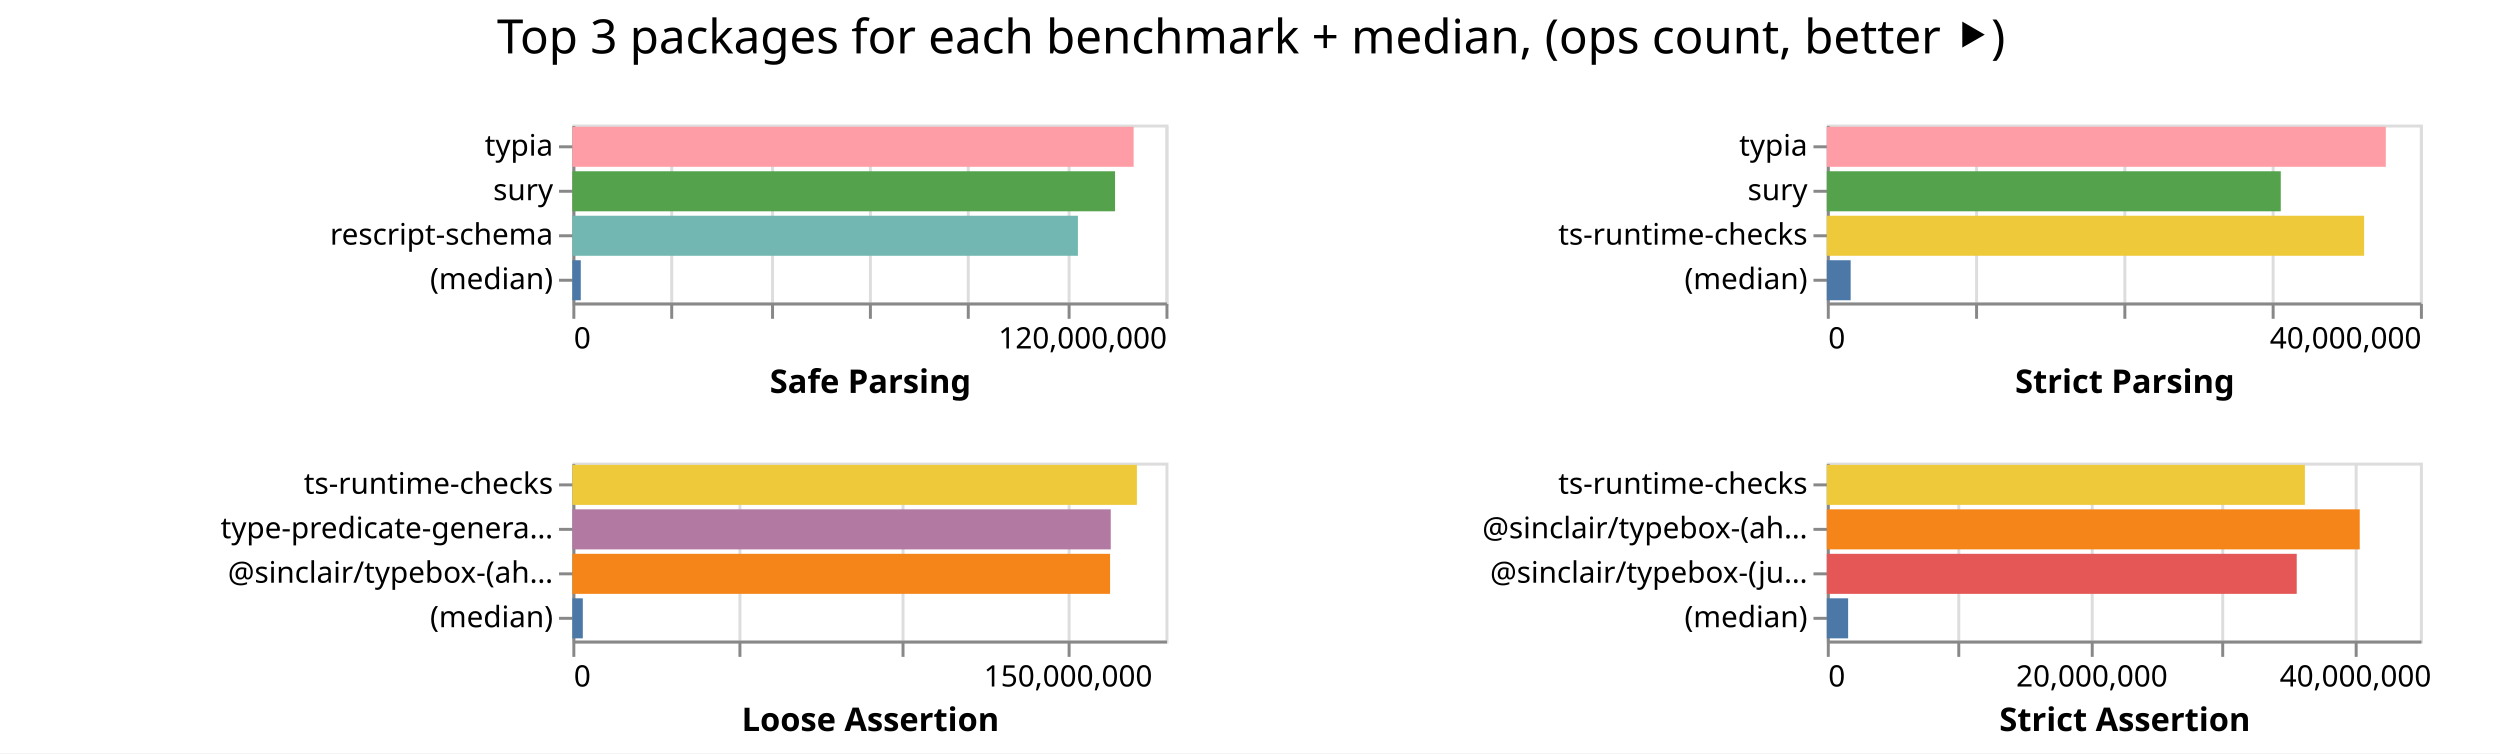
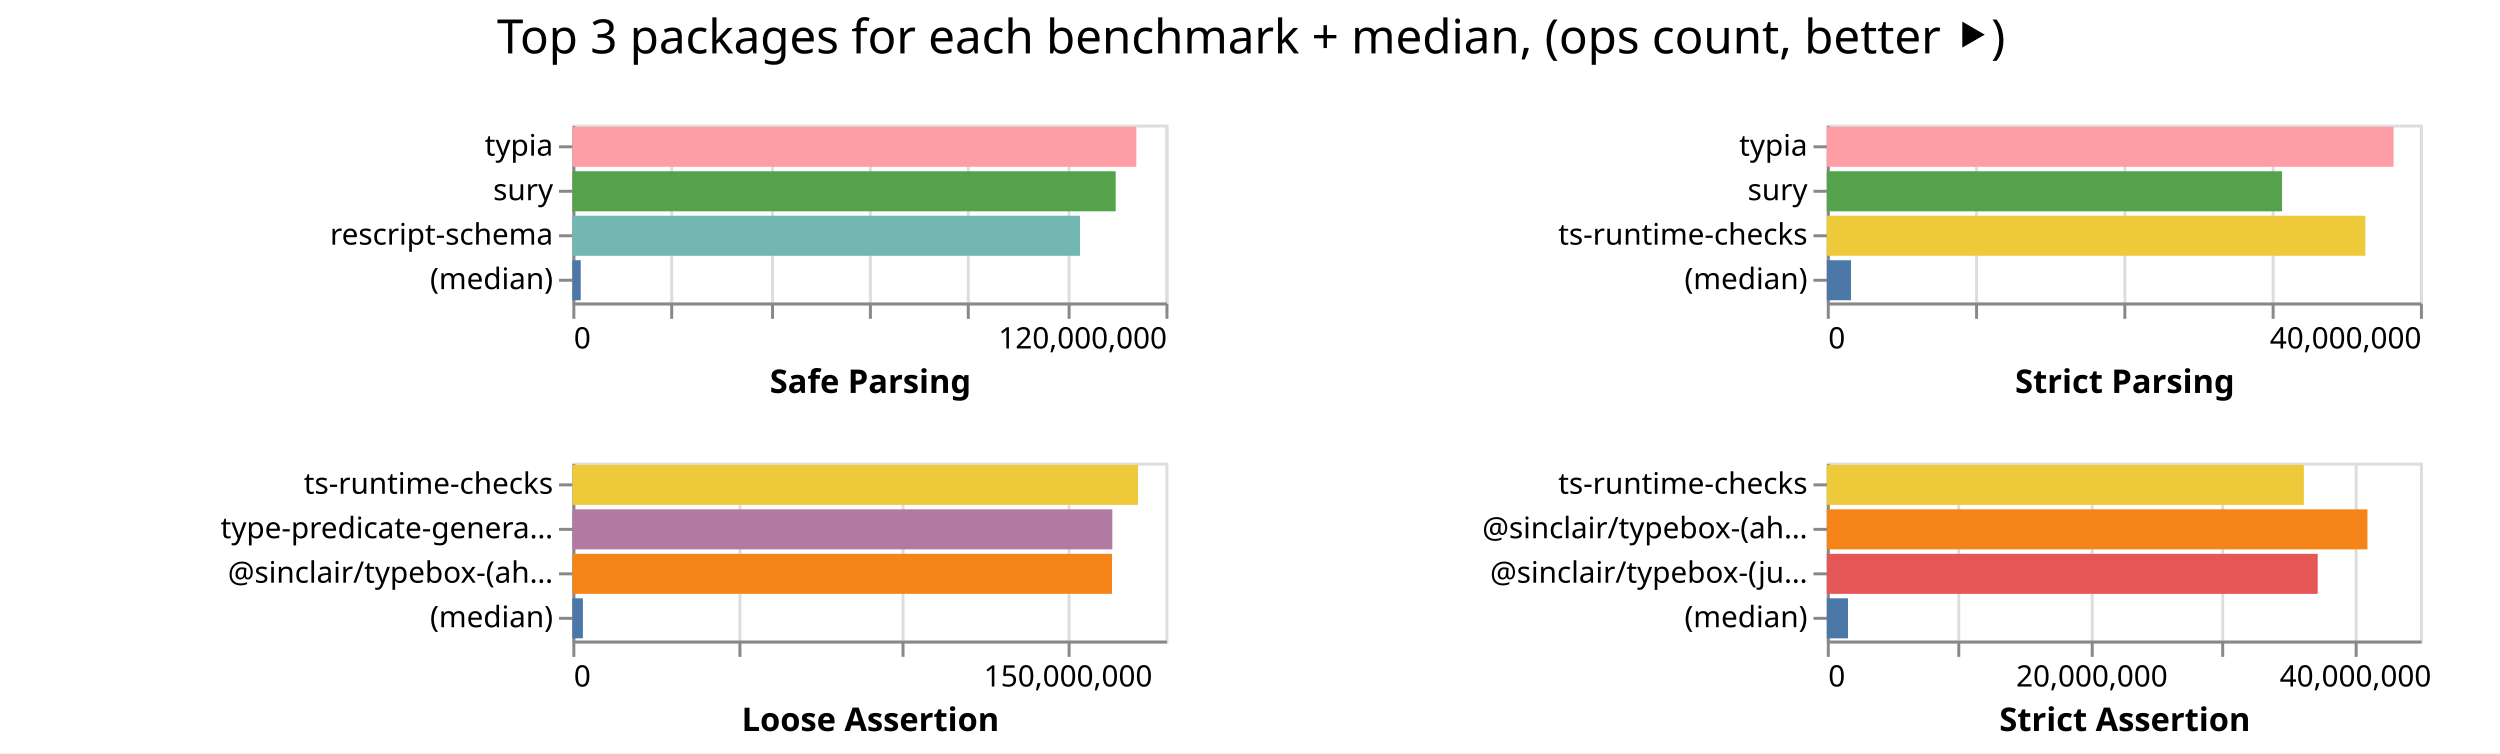
<svg xmlns="http://www.w3.org/2000/svg" width="843" height="254" class="marks">
  <path fill="#fff" d="M0 0h843v254H0z" />
  <g fill="none" stroke-miterlimit="10" aria-roledescription="group mark container" class="mark-group role-frame root">
    <path d="M193 42" aria-hidden="true" class="background" />
    <g aria-roledescription="group mark container" class="mark-group role-scope child__Safe_Parsing_group">
      <path stroke="#ddd" d="M193.5 42.5h200v60h-200Z" aria-hidden="true" class="background" />
      <g aria-hidden="true" class="mark-group role-axis">
        <path d="M193.5 102.5" aria-hidden="true" class="background" pointer-events="none" />
        <g stroke="#ddd" class="mark-rule role-axis-grid" pointer-events="none">
          <path d="M193.5 102.5v-60M226.5 102.5v-60M260.5 102.5v-60M293.5 102.5v-60M326.5 102.5v-60M360.5 102.5v-60M393.5 102.5v-60" />
        </g>
      </g>
      <g aria-label="X-axis titled 'Safe Parsing' for a linear scale with values from 0 to 120,000,000" aria-roledescription="axis" class="mark-group role-axis" pointer-events="none">
        <path d="M193.5 102.5" aria-hidden="true" class="background" />
        <g stroke="#888" class="mark-rule role-axis-tick">
          <path d="M193.5 102.5v5M226.5 102.5v5M260.5 102.5v5M293.5 102.5v5M326.5 102.5v5M360.5 102.5v5M393.5 102.5v5" />
        </g>
        <g fill="#000" class="mark-text role-axis-label" font-family="sans-serif" font-size="10">
          <text transform="translate(193.5 117.5)">0</text>
          <text text-anchor="end" transform="translate(393.5 117.5)">120,000,000</text>
        </g>
        <path stroke="#888" d="M193.5 102.5h200" class="mark-rule role-axis-domain" />
        <text fill="#000" class="mark-text role-axis-title" font-family="sans-serif" font-size="11" font-weight="bold" text-anchor="middle" transform="translate(293.5 132.5)">Safe Parsing</text>
      </g>
      <g aria-label="Y-axis for a discrete scale with 4 values: typia, sury, rescript-schema, (median)" aria-roledescription="axis" class="mark-group role-axis" pointer-events="none">
        <path d="M193.5 42.5" aria-hidden="true" class="background" />
        <g stroke="#888" class="mark-rule role-axis-tick">
          <path d="M193.5 49.5h-5M193.5 64.5h-5M193.5 79.5h-5M193.5 94.5h-5" />
        </g>
        <g fill="#000" class="mark-text role-axis-label" font-family="sans-serif" font-size="10" text-anchor="end">
          <text transform="translate(186.5 52.5)">typia</text>
          <text transform="translate(186.5 67.5)">sury</text>
          <text transform="translate(186.5 82.5)">rescript-schema</text>
          <text transform="translate(186.5 97.5)">(median)</text>
        </g>
        <path stroke="#888" d="M193.5 42.5v60" class="mark-rule role-axis-domain" />
      </g>
      <g aria-roledescription="rect mark container" class="mark-rect role-mark child__Safe_Parsing_marks">
-         <path fill="#ff9da6" d="M193 42.75h189.262v13.5H193Z" aria-label="Safe Parsing: 113557233; name: typia" aria-roledescription="bar" />
-         <path fill="#54a24b" d="M193 57.75h182.994v13.5H193Z" aria-label="Safe Parsing: 109796608; name: sury" aria-roledescription="bar" />
-         <path fill="#72b7b2" d="M193 72.75h170.473v13.5H193Z" aria-label="Safe Parsing: 102283671; name: rescript-schema" aria-roledescription="bar" />
-         <path fill="#4c78a8" d="M193 87.75h2.837v13.5H193Z" aria-label="Safe Parsing: 1702090; name: (median)" aria-roledescription="bar" />
+         <path fill="#ff9da6" d="M193 42.75h190.173v13.5H193Z" aria-label="Safe Parsing: 114103714; name: typia" aria-roledescription="bar" />
+         <path fill="#54a24b" d="M193 57.75h183.2v13.5H193Z" aria-label="Safe Parsing: 109919566; name: sury" aria-roledescription="bar" />
+         <path fill="#72b7b2" d="M193 72.75h171.183v13.5H193Z" aria-label="Safe Parsing: 102709862; name: rescript-schema" aria-roledescription="bar" />
+         <path fill="#4c78a8" d="M193 87.75h2.826v13.5H193Z" aria-label="Safe Parsing: 1695744; name: (median)" aria-roledescription="bar" />
      </g>
    </g>
    <g aria-roledescription="group mark container" class="mark-group role-scope child__Strict_Parsing_group">
      <path stroke="#ddd" d="M616.5 42.5h200v60h-200Z" aria-hidden="true" class="background" />
      <g aria-hidden="true" class="mark-group role-axis">
        <path d="M616.5 102.5" aria-hidden="true" class="background" pointer-events="none" />
        <g stroke="#ddd" class="mark-rule role-axis-grid" pointer-events="none">
          <path d="M616.5 102.5v-60M666.5 102.5v-60M716.5 102.5v-60M766.5 102.5v-60M816.5 102.5v-60" />
        </g>
      </g>
      <g aria-label="X-axis titled 'Strict Parsing' for a linear scale with values from 0 to 40,000,000" aria-roledescription="axis" class="mark-group role-axis" pointer-events="none">
        <path d="M616.5 102.5" aria-hidden="true" class="background" />
        <g stroke="#888" class="mark-rule role-axis-tick">
          <path d="M616.5 102.5v5M666.5 102.5v5M716.5 102.5v5M766.5 102.5v5M816.5 102.5v5" />
        </g>
        <g fill="#000" class="mark-text role-axis-label" font-family="sans-serif" font-size="10">
          <text transform="translate(616.5 117.5)">0</text>
          <text text-anchor="end" transform="translate(816.5 117.5)">40,000,000</text>
        </g>
        <path stroke="#888" d="M616.5 102.5h200" class="mark-rule role-axis-domain" />
        <text fill="#000" class="mark-text role-axis-title" font-family="sans-serif" font-size="11" font-weight="bold" text-anchor="middle" transform="translate(716.5 132.5)">Strict Parsing</text>
      </g>
      <g aria-label="Y-axis for a discrete scale with 4 values: typia, sury, ts-runtime-checks, (median)" aria-roledescription="axis" class="mark-group role-axis" pointer-events="none">
        <path d="M616.5 42.5" aria-hidden="true" class="background" />
        <g stroke="#888" class="mark-rule role-axis-tick">
          <path d="M616.5 49.5h-5M616.5 64.5h-5M616.5 79.5h-5M616.5 94.5h-5" />
        </g>
        <g fill="#000" class="mark-text role-axis-label" font-family="sans-serif" font-size="10" text-anchor="end">
          <text transform="translate(609.5 52.5)">typia</text>
          <text transform="translate(609.5 67.5)">sury</text>
          <text transform="translate(609.5 82.5)">ts-runtime-checks</text>
          <text transform="translate(609.5 97.5)">(median)</text>
        </g>
        <path stroke="#888" d="M616.5 42.5v60" class="mark-rule role-axis-domain" />
      </g>
      <g aria-roledescription="rect mark container" class="mark-rect role-mark child__Strict_Parsing_marks">
-         <path fill="#ff9da6" d="M616 42.75h188.493v13.5H616Z" aria-label="Strict Parsing: 37698559; name: typia" aria-roledescription="bar" />
-         <path fill="#54a24b" d="M616 57.75h153.074v13.5H616Z" aria-label="Strict Parsing: 30614827; name: sury" aria-roledescription="bar" />
-         <path fill="#eeca3b" d="M616 72.75h181.183v13.5H616Z" aria-label="Strict Parsing: 36236614; name: ts-runtime-checks" aria-roledescription="bar" />
-         <path fill="#4c78a8" d="M616 87.75h8.041v13.5H616Z" aria-label="Strict Parsing: 1608251; name: (median)" aria-roledescription="bar" />
+         <path fill="#ff9da6" d="M616 42.75h191.115v13.5H616Z" aria-label="Strict Parsing: 38223057; name: typia" aria-roledescription="bar" />
+         <path fill="#54a24b" d="M616 57.75h153.498v13.5H616Z" aria-label="Strict Parsing: 30699633; name: sury" aria-roledescription="bar" />
+         <path fill="#eeca3b" d="M616 72.75h181.586v13.5H616Z" aria-label="Strict Parsing: 36317297; name: ts-runtime-checks" aria-roledescription="bar" />
+         <path fill="#4c78a8" d="M616 87.75h8.16v13.5H616Z" aria-label="Strict Parsing: 1631961; name: (median)" aria-roledescription="bar" />
      </g>
    </g>
    <g aria-roledescription="group mark container" class="mark-group role-scope child__Loose_Assertion_group">
      <path stroke="#ddd" d="M193.5 156.5h200v60h-200Z" aria-hidden="true" class="background" />
      <g aria-hidden="true" class="mark-group role-axis">
        <path d="M193.5 216.5" aria-hidden="true" class="background" pointer-events="none" />
        <g stroke="#ddd" class="mark-rule role-axis-grid" pointer-events="none">
          <path d="M193.5 216.5v-60M249.5 216.5v-60M304.5 216.5v-60M360.5 216.5v-60" />
        </g>
      </g>
      <g aria-label="X-axis titled 'Loose Assertion' for a linear scale with values from 0 to 180,000,000" aria-roledescription="axis" class="mark-group role-axis" pointer-events="none">
        <path d="M193.5 216.5" aria-hidden="true" class="background" />
        <g stroke="#888" class="mark-rule role-axis-tick">
          <path d="M193.5 216.5v5M249.5 216.5v5M304.5 216.5v5M360.5 216.5v5" />
        </g>
        <g fill="#000" class="mark-text role-axis-label" font-family="sans-serif" font-size="10">
          <text transform="translate(193.5 231.5)">0</text>
          <text text-anchor="middle" transform="translate(360.167 231.5)">150,000,000</text>
        </g>
        <path stroke="#888" d="M193.5 216.5h200" class="mark-rule role-axis-domain" />
        <text fill="#000" class="mark-text role-axis-title" font-family="sans-serif" font-size="11" font-weight="bold" text-anchor="middle" transform="translate(293.5 246.5)">Loose Assertion</text>
      </g>
      <g aria-label="Y-axis for a discrete scale with 4 values: ts-runtime-checks, type-predicate-generator, @sinclair/typebox-(ahead-of-time), (median)" aria-roledescription="axis" class="mark-group role-axis" pointer-events="none">
        <path d="M193.5 156.5" aria-hidden="true" class="background" />
        <g stroke="#888" class="mark-rule role-axis-tick">
          <path d="M193.5 163.5h-5M193.5 178.5h-5M193.5 193.5h-5M193.5 208.5h-5" />
        </g>
        <g fill="#000" class="mark-text role-axis-label" font-family="sans-serif" font-size="10" text-anchor="end">
          <text transform="translate(186.5 166.5)">ts-runtime-checks</text>
          <text transform="translate(186.5 181.5)">type-predicate-genera…</text>
          <text transform="translate(186.5 196.5)">@sinclair/typebox-(ah…</text>
          <text transform="translate(186.5 211.5)">(median)</text>
        </g>
        <path stroke="#888" d="M193.5 156.5v60" class="mark-rule role-axis-domain" />
      </g>
      <g aria-roledescription="rect mark container" class="mark-rect role-mark child__Loose_Assertion_marks">
-         <path fill="#eeca3b" d="M193 156.75h190.364v13.5H193Z" aria-label="Loose Assertion: 171327496; name: ts-runtime-checks" aria-roledescription="bar" />
-         <path fill="#b279a2" d="M193 171.75h181.545v13.5H193Z" aria-label="Loose Assertion: 163390934; name: type-predicate-generator" aria-roledescription="bar" />
-         <path fill="#f58518" d="M193 186.75h181.316v13.5H193Z" aria-label="Loose Assertion: 163184359; name: @sinclair/typebox-(ahead-of-time)" aria-roledescription="bar" />
-         <path fill="#4c78a8" d="M193 201.75h3.525v13.5H193Z" aria-label="Loose Assertion: 3172234.5; name: (median)" aria-roledescription="bar" />
+         <path fill="#eeca3b" d="M193 156.75h190.75v13.5H193Z" aria-label="Loose Assertion: 171675621; name: ts-runtime-checks" aria-roledescription="bar" />
+         <path fill="#b279a2" d="M193 171.75h182.074v13.5H193Z" aria-label="Loose Assertion: 163866182; name: type-predicate-generator" aria-roledescription="bar" />
+         <path fill="#f58518" d="M193 186.75h181.962v13.5H193Z" aria-label="Loose Assertion: 163765552; name: @sinclair/typebox-(ahead-of-time)" aria-roledescription="bar" />
+         <path fill="#4c78a8" d="M193 201.75h3.552v13.5H193Z" aria-label="Loose Assertion: 3196631; name: (median)" aria-roledescription="bar" />
      </g>
    </g>
    <g aria-roledescription="group mark container" class="mark-group role-scope child__Strict_Assertion_group">
      <path stroke="#ddd" d="M616.5 156.5h200v60h-200Z" aria-hidden="true" class="background" />
      <g aria-hidden="true" class="mark-group role-axis">
        <path d="M616.5 216.5" aria-hidden="true" class="background" pointer-events="none" />
        <g stroke="#ddd" class="mark-rule role-axis-grid" pointer-events="none">
          <path d="M616.5 216.5v-60M660.5 216.5v-60M705.5 216.5v-60M749.5 216.5v-60M794.5 216.5v-60" />
        </g>
      </g>
      <g aria-label="X-axis titled 'Strict Assertion' for a linear scale with values from 0 to 45,000,000" aria-roledescription="axis" class="mark-group role-axis" pointer-events="none">
        <path d="M616.5 216.5" aria-hidden="true" class="background" />
        <g stroke="#888" class="mark-rule role-axis-tick">
          <path d="M616.5 216.5v5M660.5 216.5v5M705.5 216.5v5M749.5 216.5v5M794.5 216.5v5" />
        </g>
        <g fill="#000" class="mark-text role-axis-label" font-family="sans-serif" font-size="10">
          <text transform="translate(616.5 231.5)">0</text>
          <text text-anchor="middle" transform="translate(705.389 231.5)">20,000,000</text>
          <text text-anchor="middle" transform="translate(794.278 231.5)">40,000,000</text>
        </g>
        <path stroke="#888" d="M616.5 216.5h200" class="mark-rule role-axis-domain" />
        <text fill="#000" class="mark-text role-axis-title" font-family="sans-serif" font-size="11" font-weight="bold" text-anchor="middle" transform="translate(716.5 246.5)">Strict Assertion</text>
      </g>
      <g aria-label="Y-axis for a discrete scale with 4 values: ts-runtime-checks, @sinclair/typebox-(ahead-of-time), @sinclair/typebox-(just-in-time), (median)" aria-roledescription="axis" class="mark-group role-axis" pointer-events="none">
        <path d="M616.5 156.5" aria-hidden="true" class="background" />
        <g stroke="#888" class="mark-rule role-axis-tick">
          <path d="M616.5 163.5h-5M616.5 178.5h-5M616.5 193.5h-5M616.5 208.5h-5" />
        </g>
        <g fill="#000" class="mark-text role-axis-label" font-family="sans-serif" font-size="10" text-anchor="end">
          <text transform="translate(609.5 166.5)">ts-runtime-checks</text>
          <text transform="translate(609.5 181.5)">@sinclair/typebox-(ah…</text>
          <text transform="translate(609.5 196.5)">@sinclair/typebox-(ju…</text>
          <text transform="translate(609.5 211.5)">(median)</text>
        </g>
        <path stroke="#888" d="M616.5 156.5v60" class="mark-rule role-axis-domain" />
      </g>
      <g aria-roledescription="rect mark container" class="mark-rect role-mark child__Strict_Assertion_marks">
-         <path fill="#eeca3b" d="M616 156.75h161.21v13.5H616Z" aria-label="Strict Assertion: 36272082; name: ts-runtime-checks" aria-roledescription="bar" />
-         <path fill="#f58518" d="M616 171.75h179.704v13.5H616Z" aria-label="Strict Assertion: 40433374; name: @sinclair/typebox-(ahead-of-time)" aria-roledescription="bar" />
-         <path fill="#e45756" d="M616 186.75h158.455v13.5H616Z" aria-label="Strict Assertion: 35652325; name: @sinclair/typebox-(just-in-time)" aria-roledescription="bar" />
-         <path fill="#4c78a8" d="M616 201.75h7.19v13.5H616Z" aria-label="Strict Assertion: 1617827.5; name: (median)" aria-roledescription="bar" />
+         <path fill="#eeca3b" d="M616 156.75h160.868v13.5H616Z" aria-label="Strict Assertion: 36195381; name: ts-runtime-checks" aria-roledescription="bar" />
+         <path fill="#f58518" d="M616 171.75h182.303v13.5H616Z" aria-label="Strict Assertion: 41018225; name: @sinclair/typebox-(ahead-of-time)" aria-roledescription="bar" />
+         <path fill="#e45756" d="M616 186.75h165.525v13.5H616Z" aria-label="Strict Assertion: 37243174; name: @sinclair/typebox-(just-in-time)" aria-roledescription="bar" />
+         <path fill="#4c78a8" d="M616 201.75h7.142v13.5H616Z" aria-label="Strict Assertion: 1606994.5; name: (median)" aria-roledescription="bar" />
      </g>
    </g>
    <g class="mark-group role-title">
      <path d="M421.889 5" aria-hidden="true" class="background" pointer-events="none" />
      <text fill="#000" aria-label="Title text 'Top 3 packages for each benchmark + median, (ops count, better ⯈)'" aria-roledescription="title" class="mark-text role-title-text" font-family="sans-serif" font-size="16" pointer-events="none" text-anchor="middle" transform="translate(421.889 18)">Top 3 packages for each benchmark + median, (ops count, better ⯈)</text>
    </g>
  </g>
</svg>
